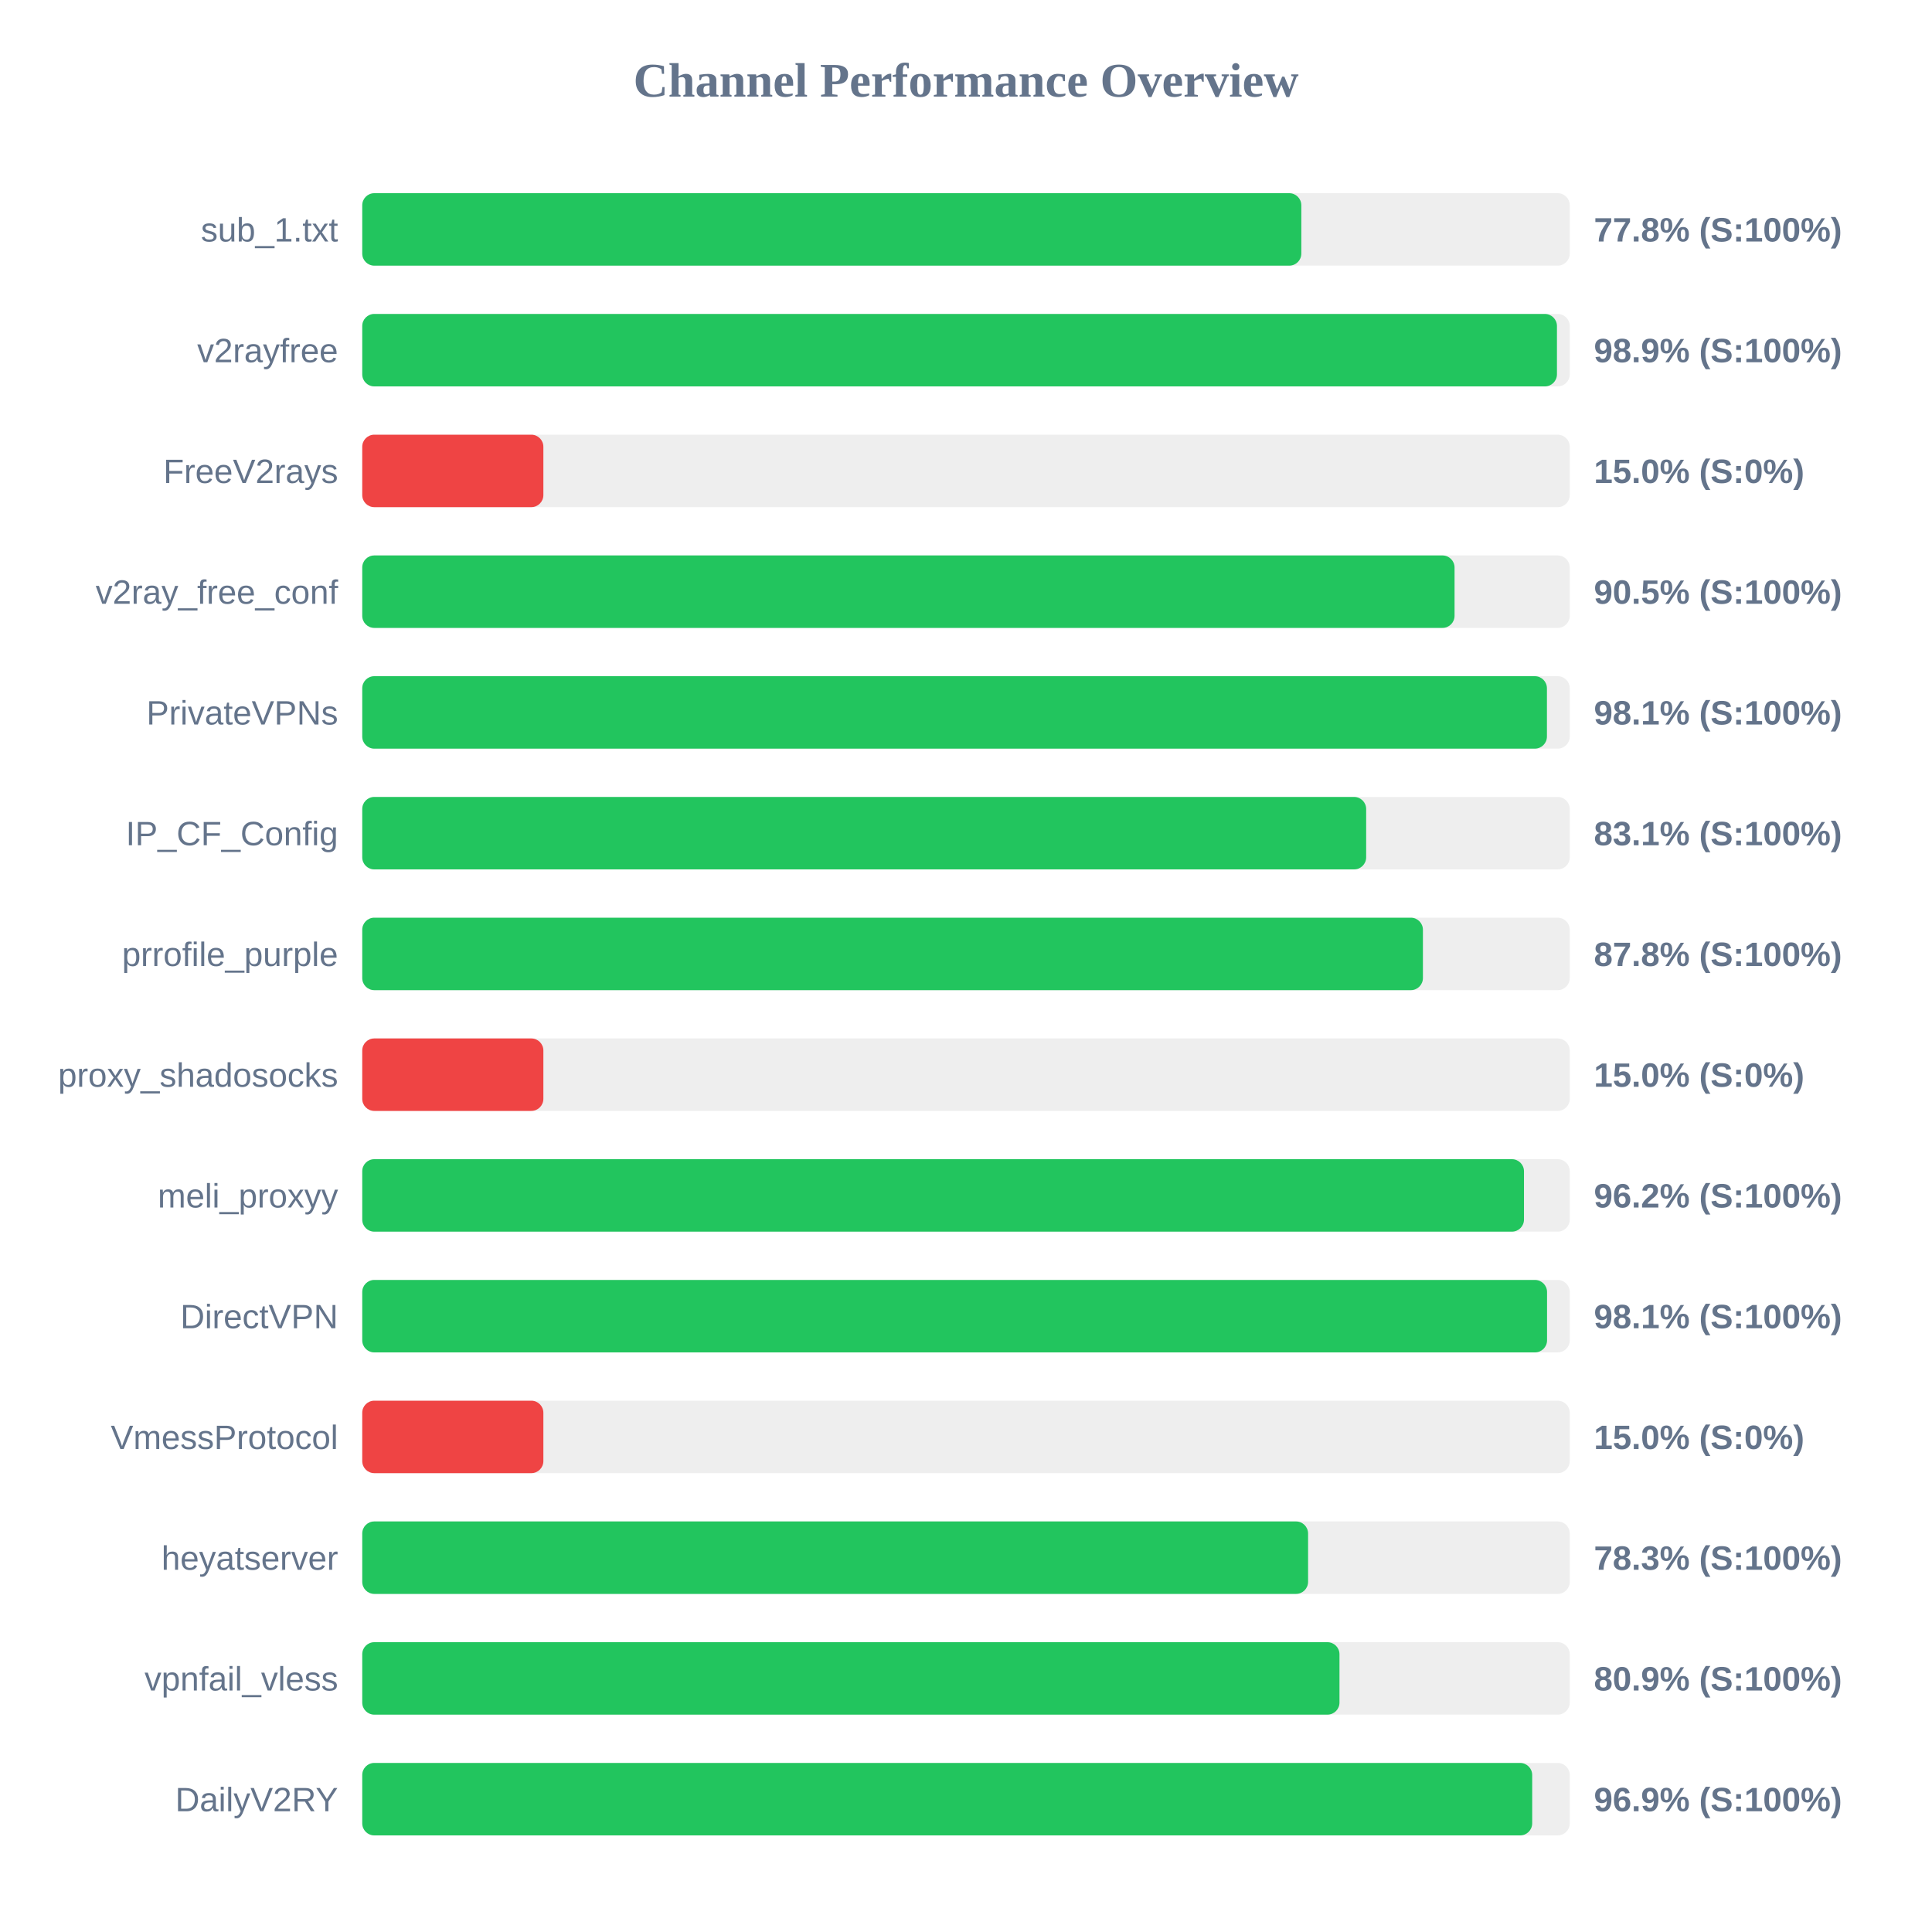
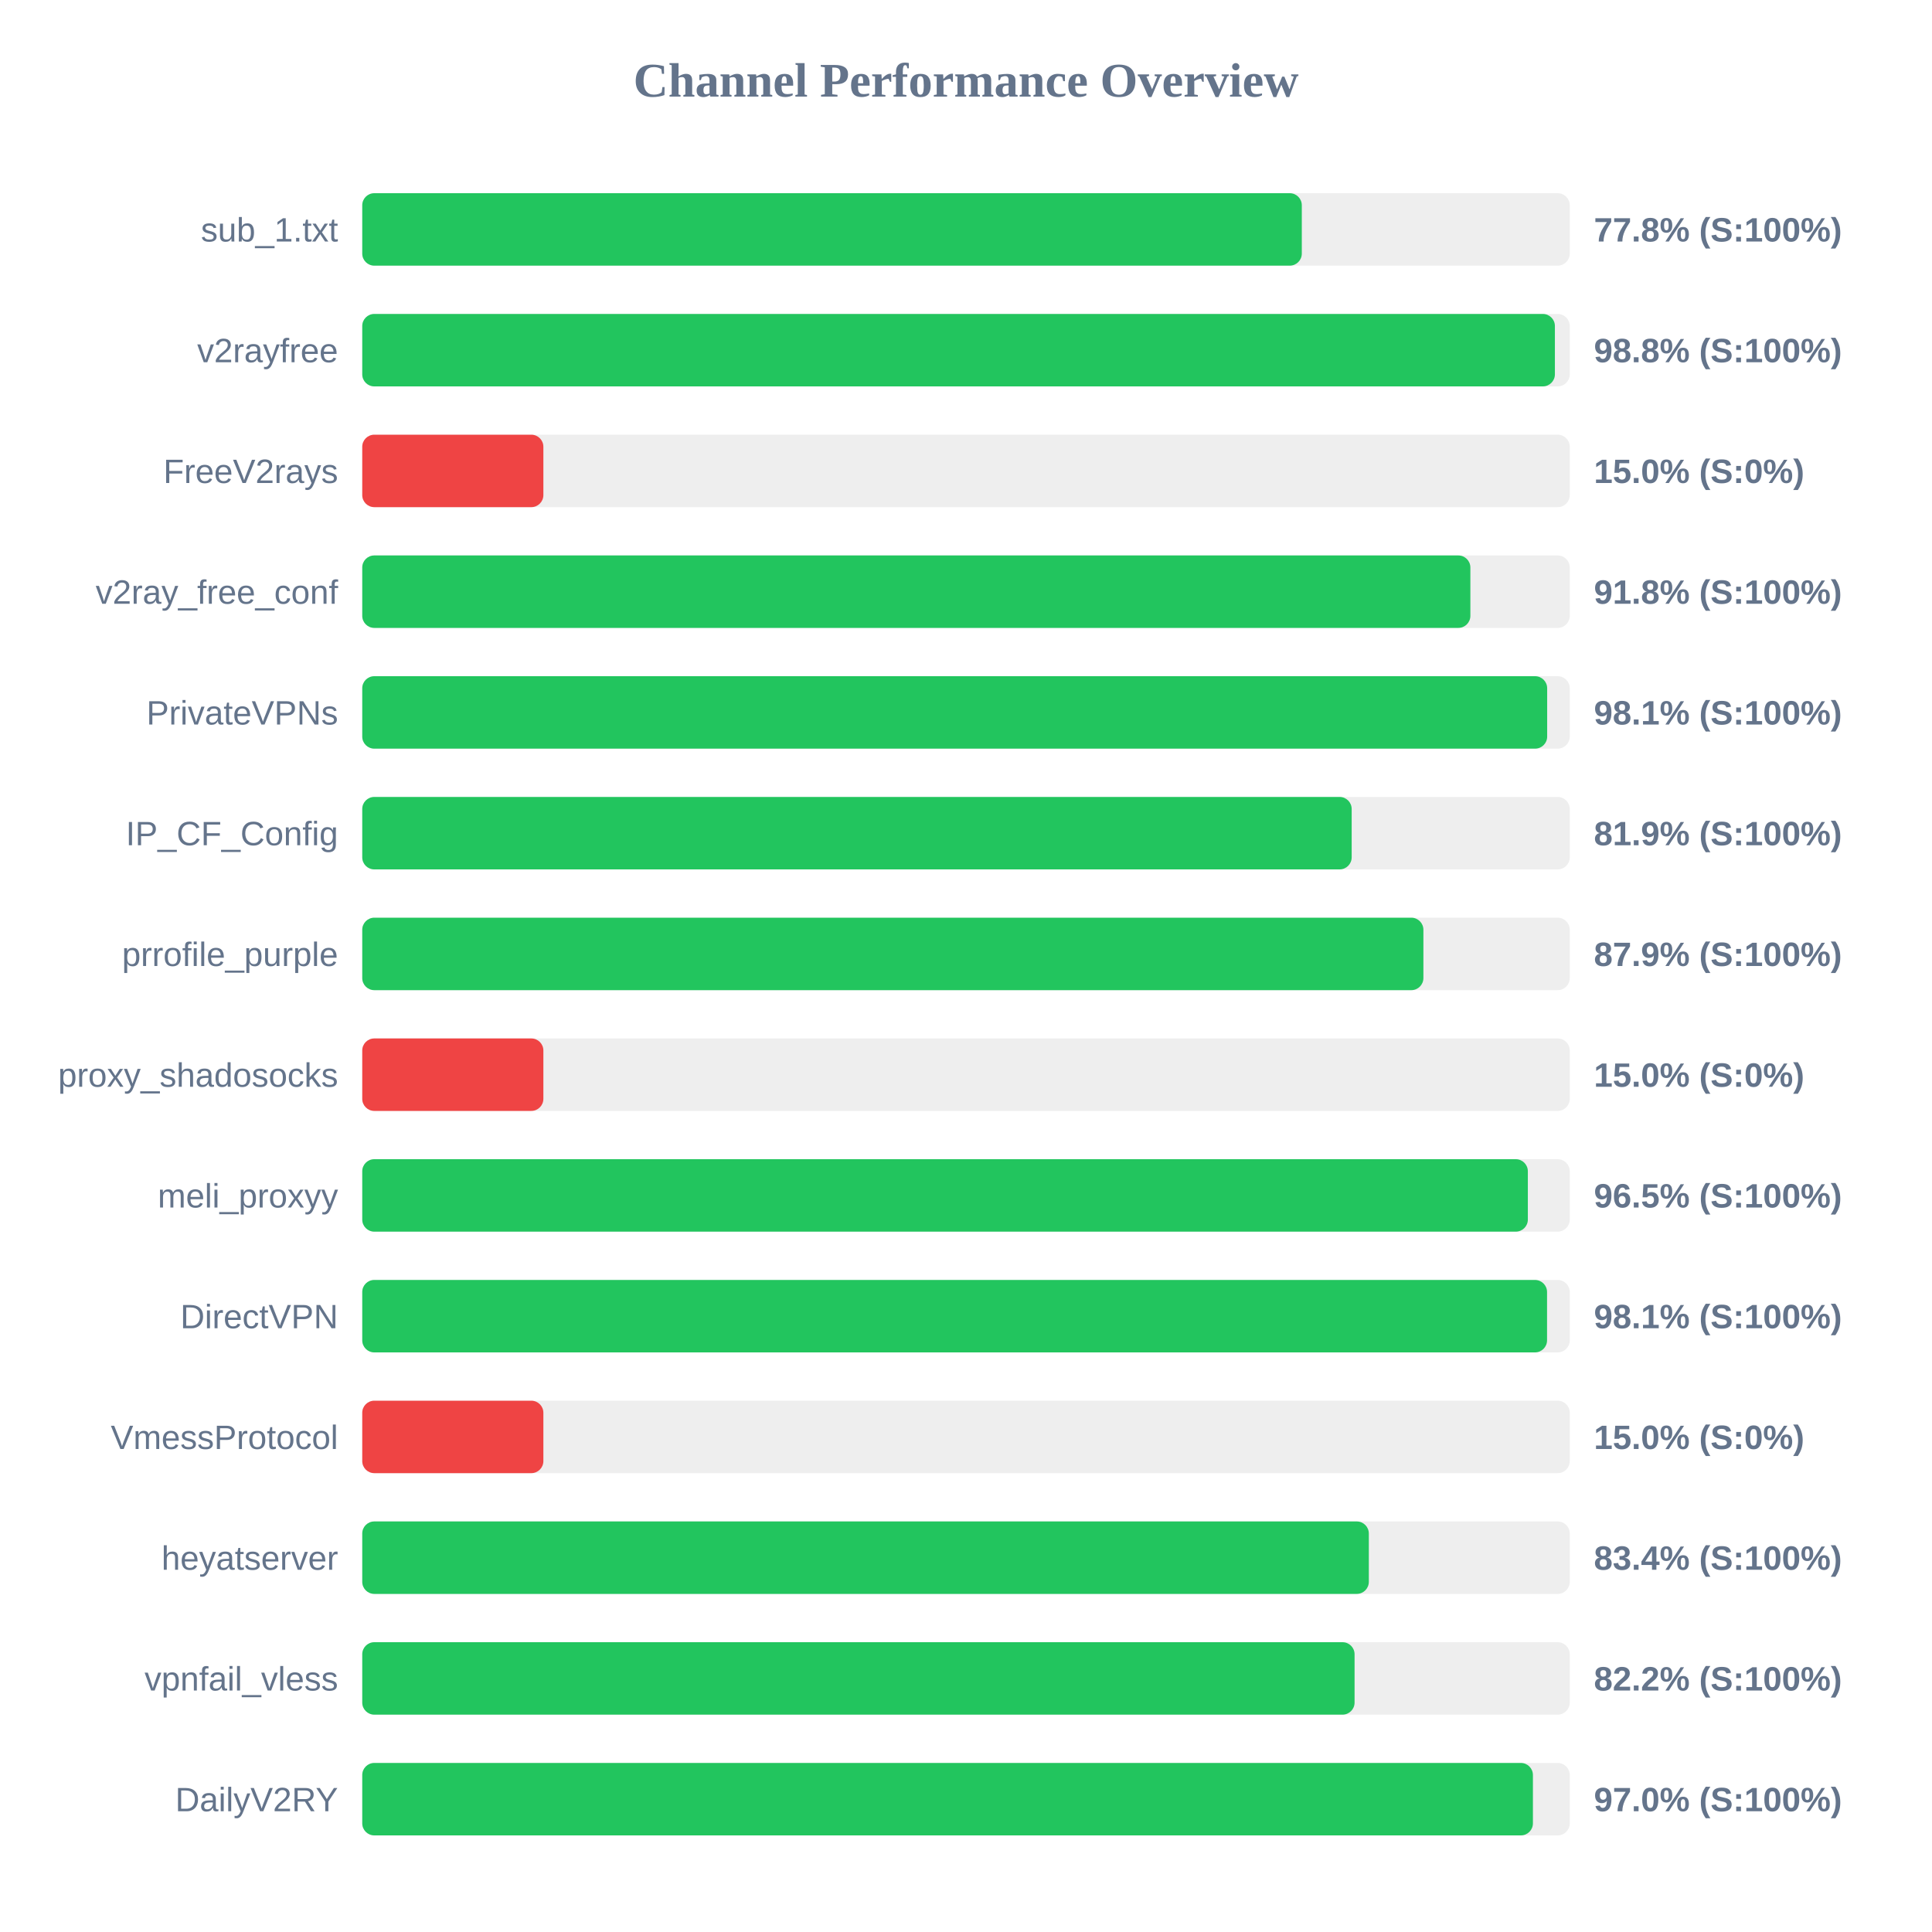
<svg xmlns="http://www.w3.org/2000/svg" width="800" height="800" version="1.1">
  <style>
        .row { font: 14px Arial; fill: #64748b; }
        .score { font: bold 14px Arial; fill: #64748b; }
    </style>
  <text x="400" y="40" text-anchor="middle" font-size="20px" font-weight="bold" fill="#64748b">Channel Performance Overview</text>
  <rect x="150" y="80" width="500" height="30" fill="#eee" rx="5" />
-   <rect x="150" y="80" width="388.85" height="30" fill="#22c55e" rx="5" />
+   <rect x="150" y="80" width="389.05" height="30" fill="#22c55e" rx="5" />
  <text x="140" y="100" text-anchor="end" class="row">sub_1.txt</text>
  <text x="660" y="100" text-anchor="start" class="score">77.8% (S:100%)</text>
  <rect x="150" y="130" width="500" height="30" fill="#eee" rx="5" />
-   <rect x="150" y="130" width="494.7" height="30" fill="#22c55e" rx="5" />
+   <rect x="150" y="130" width="493.85" height="30" fill="#22c55e" rx="5" />
  <text x="140" y="150" text-anchor="end" class="row">v2rayfree</text>
-   <text x="660" y="150" text-anchor="start" class="score">98.9% (S:100%)</text>
+   <text x="660" y="150" text-anchor="start" class="score">98.8% (S:100%)</text>
  <rect x="150" y="180" width="500" height="30" fill="#eee" rx="5" />
  <rect x="150" y="180" width="75.0" height="30" fill="#ef4444" rx="5" />
  <text x="140" y="200" text-anchor="end" class="row">FreeV2rays</text>
  <text x="660" y="200" text-anchor="start" class="score">15.0% (S:0%)</text>
  <rect x="150" y="230" width="500" height="30" fill="#eee" rx="5" />
-   <rect x="150" y="230" width="452.3" height="30" fill="#22c55e" rx="5" />
+   <rect x="150" y="230" width="458.85" height="30" fill="#22c55e" rx="5" />
  <text x="140" y="250" text-anchor="end" class="row">v2ray_free_conf</text>
-   <text x="660" y="250" text-anchor="start" class="score">90.5% (S:100%)</text>
+   <text x="660" y="250" text-anchor="start" class="score">91.8% (S:100%)</text>
  <rect x="150" y="280" width="500" height="30" fill="#eee" rx="5" />
-   <rect x="150" y="280" width="490.55" height="30" fill="#22c55e" rx="5" />
+   <rect x="150" y="280" width="490.65" height="30" fill="#22c55e" rx="5" />
  <text x="140" y="300" text-anchor="end" class="row">PrivateVPNs</text>
  <text x="660" y="300" text-anchor="start" class="score">98.1% (S:100%)</text>
  <rect x="150" y="330" width="500" height="30" fill="#eee" rx="5" />
-   <rect x="150" y="330" width="415.7" height="30" fill="#22c55e" rx="5" />
+   <rect x="150" y="330" width="409.7" height="30" fill="#22c55e" rx="5" />
  <text x="140" y="350" text-anchor="end" class="row">IP_CF_Config</text>
-   <text x="660" y="350" text-anchor="start" class="score">83.1% (S:100%)</text>
+   <text x="660" y="350" text-anchor="start" class="score">81.9% (S:100%)</text>
  <rect x="150" y="380" width="500" height="30" fill="#eee" rx="5" />
-   <rect x="150" y="380" width="439.2" height="30" fill="#22c55e" rx="5" />
+   <rect x="150" y="380" width="439.4" height="30" fill="#22c55e" rx="5" />
  <text x="140" y="400" text-anchor="end" class="row">prrofile_purple</text>
-   <text x="660" y="400" text-anchor="start" class="score">87.8% (S:100%)</text>
+   <text x="660" y="400" text-anchor="start" class="score">87.9% (S:100%)</text>
  <rect x="150" y="430" width="500" height="30" fill="#eee" rx="5" />
  <rect x="150" y="430" width="75.0" height="30" fill="#ef4444" rx="5" />
  <text x="140" y="450" text-anchor="end" class="row">proxy_shadosocks</text>
  <text x="660" y="450" text-anchor="start" class="score">15.0% (S:0%)</text>
  <rect x="150" y="480" width="500" height="30" fill="#eee" rx="5" />
-   <rect x="150" y="480" width="481.05" height="30" fill="#22c55e" rx="5" />
+   <rect x="150" y="480" width="482.65" height="30" fill="#22c55e" rx="5" />
  <text x="140" y="500" text-anchor="end" class="row">meli_proxyy</text>
-   <text x="660" y="500" text-anchor="start" class="score">96.2% (S:100%)</text>
+   <text x="660" y="500" text-anchor="start" class="score">96.5% (S:100%)</text>
  <rect x="150" y="530" width="500" height="30" fill="#eee" rx="5" />
  <rect x="150" y="530" width="490.6" height="30" fill="#22c55e" rx="5" />
  <text x="140" y="550" text-anchor="end" class="row">DirectVPN</text>
  <text x="660" y="550" text-anchor="start" class="score">98.1% (S:100%)</text>
  <rect x="150" y="580" width="500" height="30" fill="#eee" rx="5" />
  <rect x="150" y="580" width="75.0" height="30" fill="#ef4444" rx="5" />
  <text x="140" y="600" text-anchor="end" class="row">VmessProtocol</text>
  <text x="660" y="600" text-anchor="start" class="score">15.0% (S:0%)</text>
  <rect x="150" y="630" width="500" height="30" fill="#eee" rx="5" />
-   <rect x="150" y="630" width="391.65" height="30" fill="#22c55e" rx="5" />
+   <rect x="150" y="630" width="416.8" height="30" fill="#22c55e" rx="5" />
  <text x="140" y="650" text-anchor="end" class="row">heyatserver</text>
-   <text x="660" y="650" text-anchor="start" class="score">78.3% (S:100%)</text>
+   <text x="660" y="650" text-anchor="start" class="score">83.4% (S:100%)</text>
  <rect x="150" y="680" width="500" height="30" fill="#eee" rx="5" />
-   <rect x="150" y="680" width="404.65" height="30" fill="#22c55e" rx="5" />
+   <rect x="150" y="680" width="410.9" height="30" fill="#22c55e" rx="5" />
  <text x="140" y="700" text-anchor="end" class="row">vpnfail_vless</text>
-   <text x="660" y="700" text-anchor="start" class="score">80.9% (S:100%)</text>
+   <text x="660" y="700" text-anchor="start" class="score">82.2% (S:100%)</text>
  <rect x="150" y="730" width="500" height="30" fill="#eee" rx="5" />
-   <rect x="150" y="730" width="484.45" height="30" fill="#22c55e" rx="5" />
+   <rect x="150" y="730" width="484.75" height="30" fill="#22c55e" rx="5" />
  <text x="140" y="750" text-anchor="end" class="row">DailyV2RY</text>
-   <text x="660" y="750" text-anchor="start" class="score">96.9% (S:100%)</text>
+   <text x="660" y="750" text-anchor="start" class="score">97.0% (S:100%)</text>
</svg>
